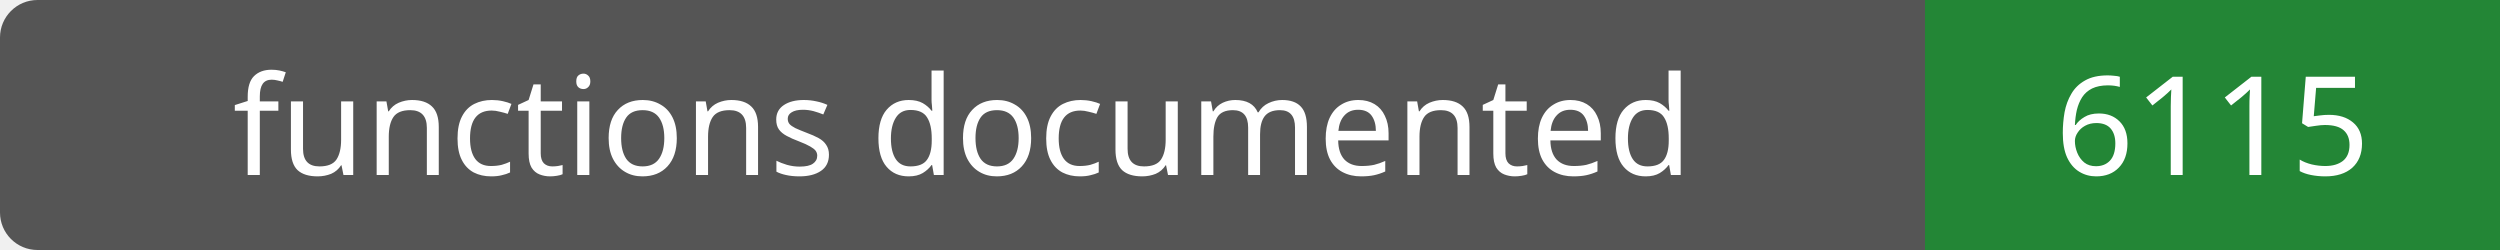
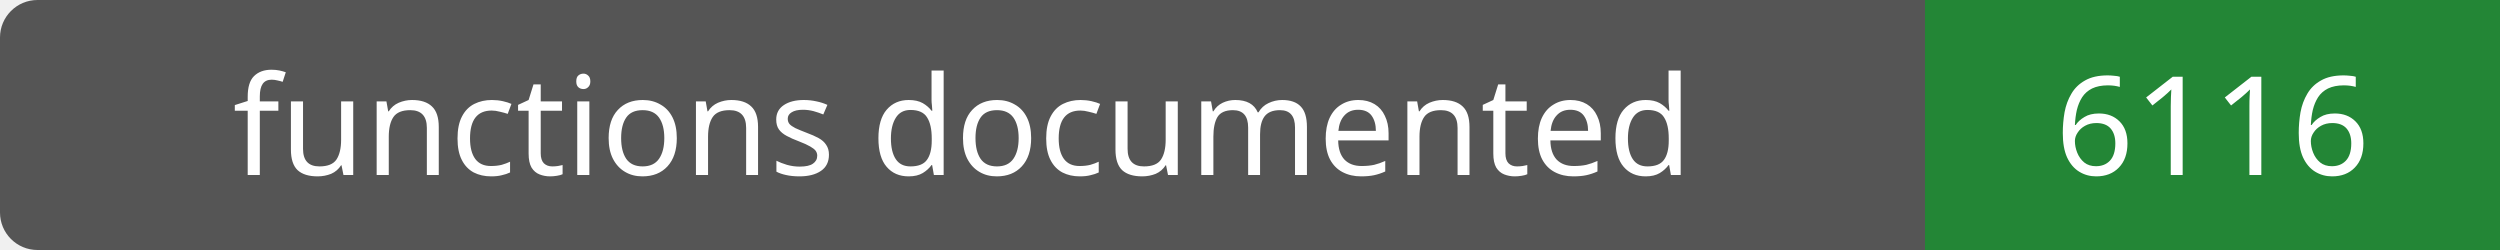
- <svg xmlns="http://www.w3.org/2000/svg" width="200" height="20" role="img" aria-label="functions documented: 6115">
+ <svg xmlns="http://www.w3.org/2000/svg" width="200" height="20" role="img" aria-label="functions documented: 6116">
  <rect width="200" height="20" rx="3" fill="#555" />
  <path fill="#238636" d="M154 0h46v20H154z" />
  <g fill="#fff" text-anchor="middle" font-family="Verdana,sans-serif" font-size="11">
    <text x="77.0" y="14">functions documented</text>
-     <text x="177.0" y="14">6115</text>
+     <text x="177.0" y="14">6116</text>
  </g>
</svg>
